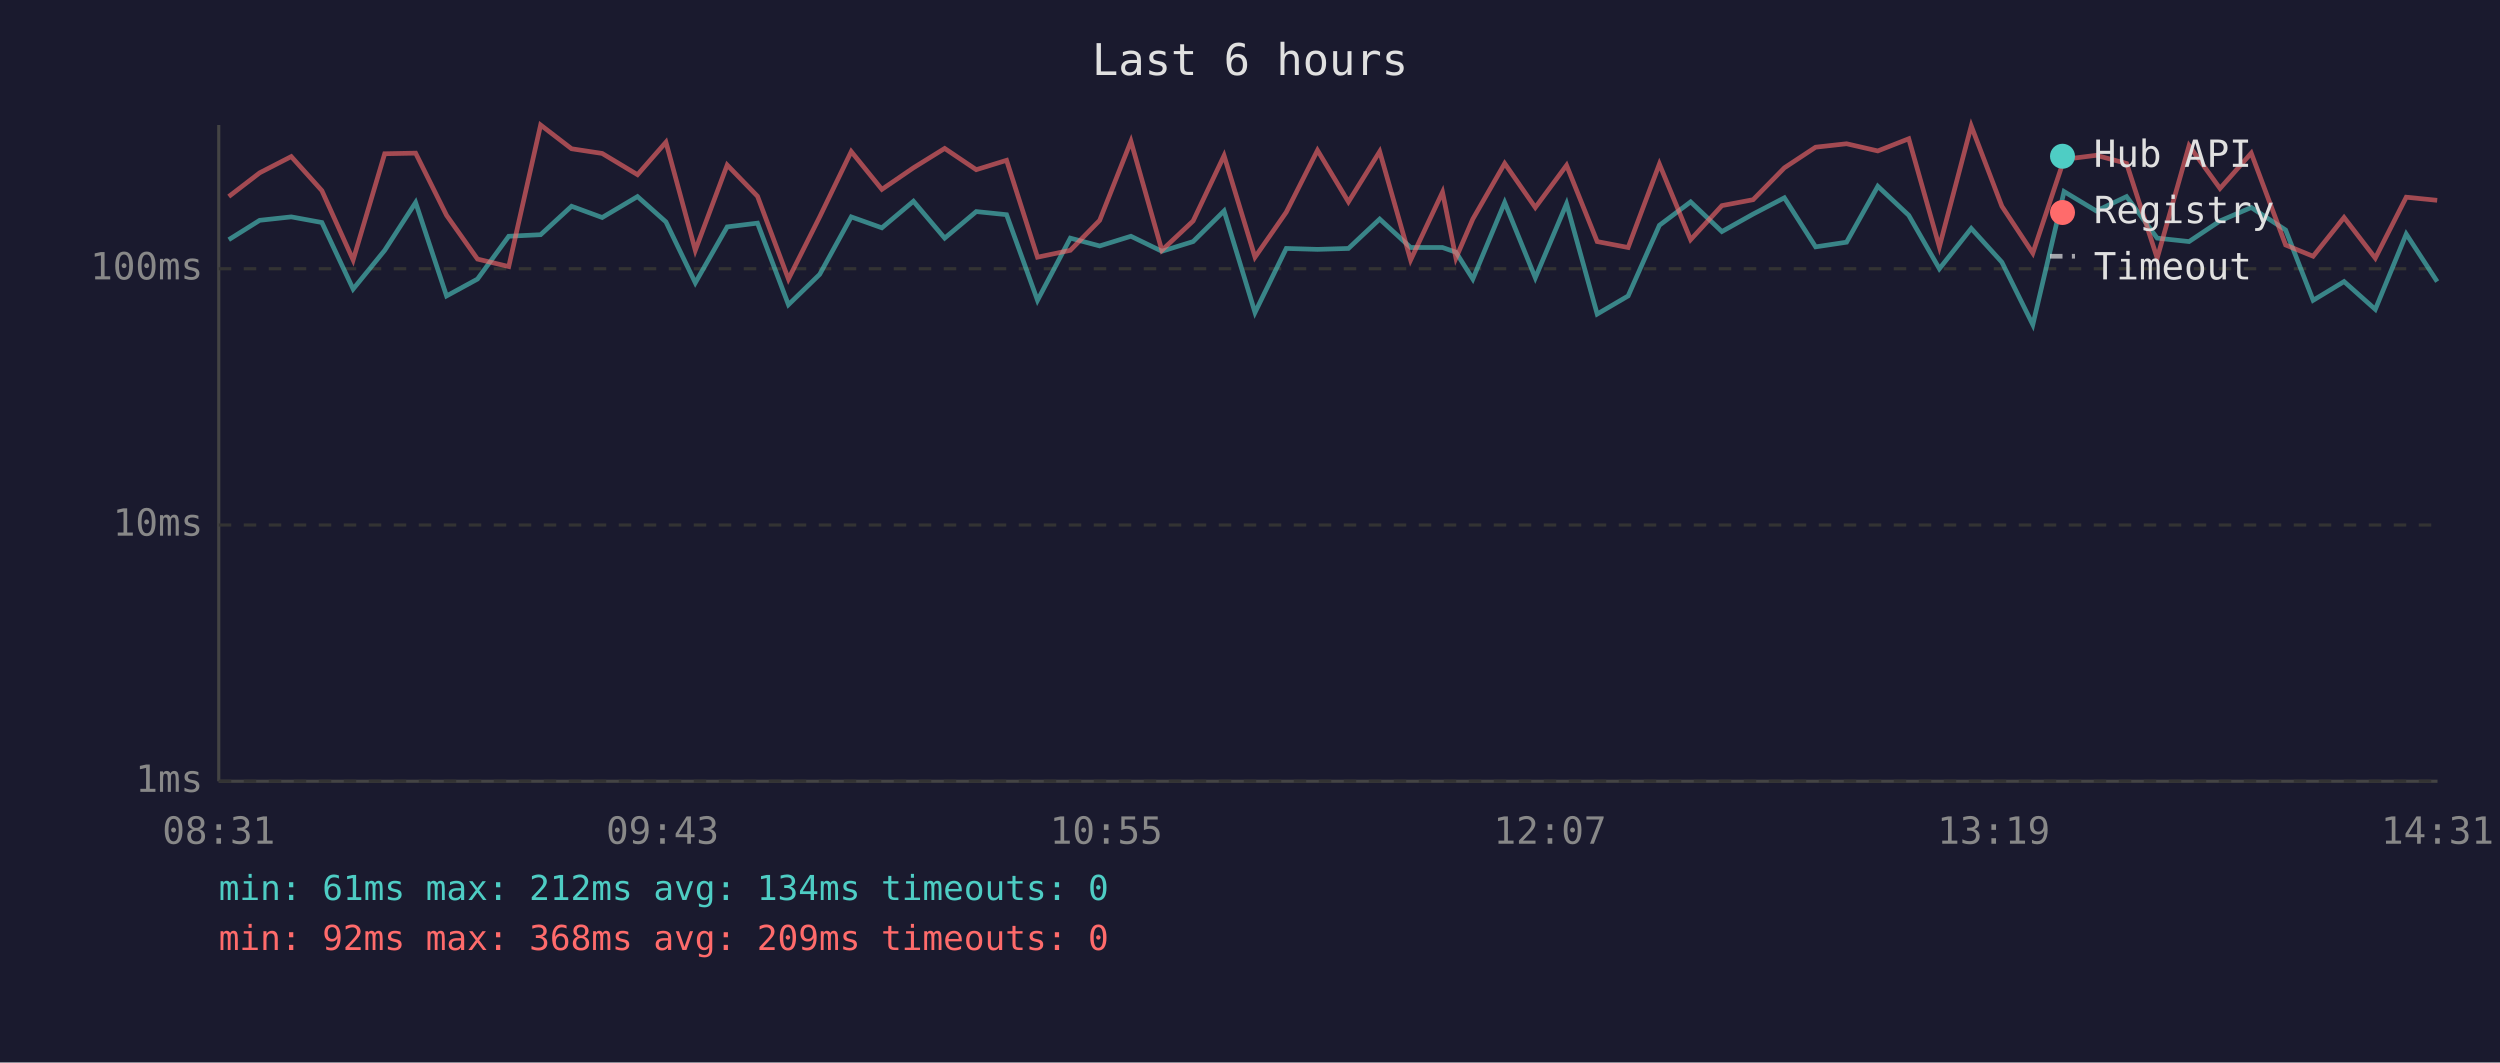
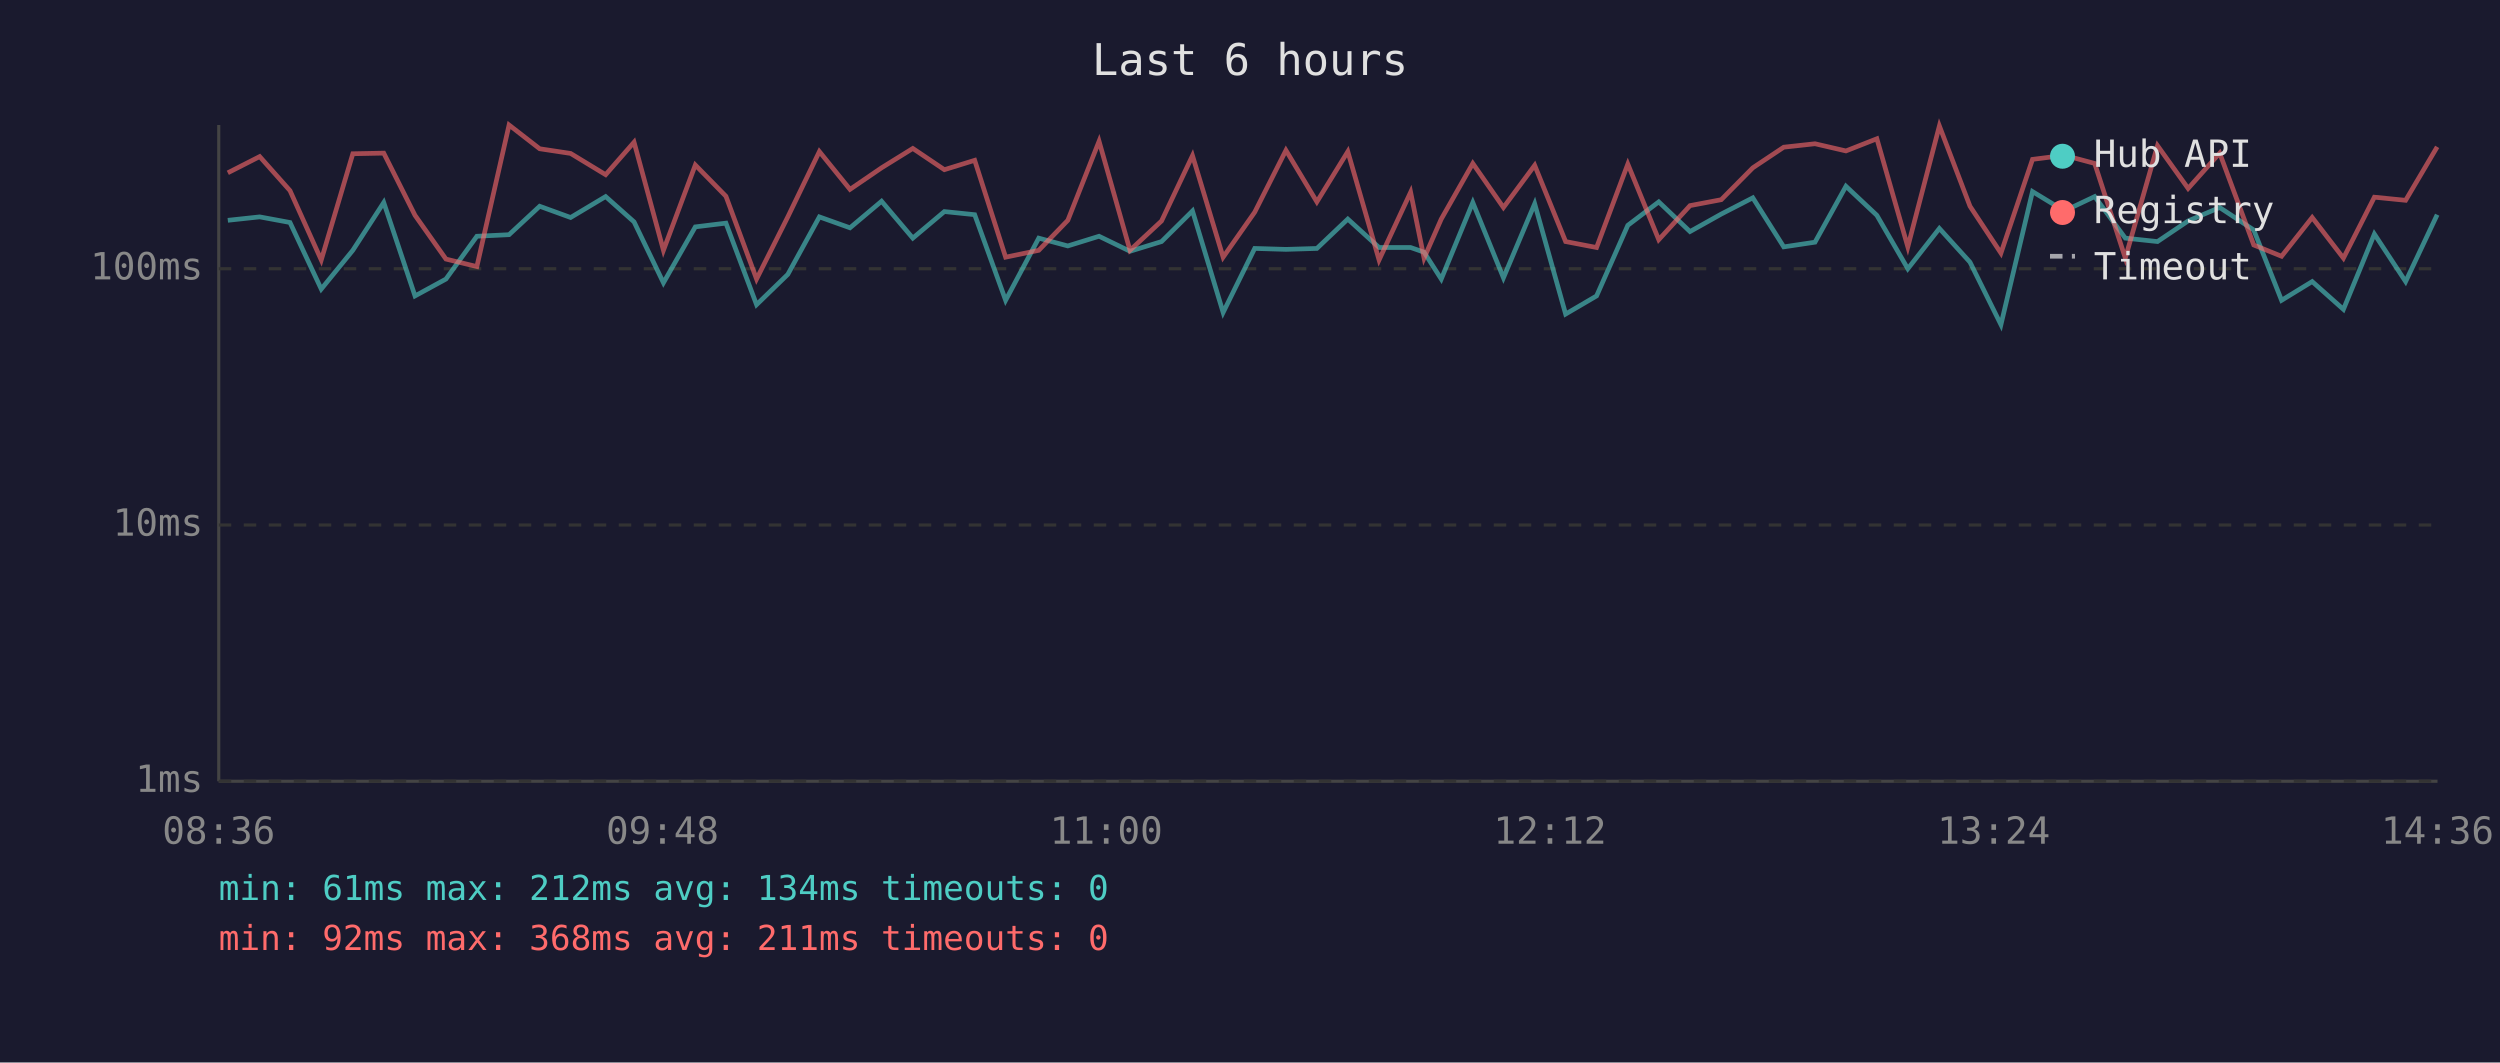
<svg xmlns="http://www.w3.org/2000/svg" viewBox="0 0 800 340" font-family="monospace" font-size="12">
  <rect width="800" height="340" fill="#1a1a2e" />
  <text x="400" y="24" fill="#e0e0e0" font-size="14" text-anchor="middle">Last 6 hours</text>
  <line x1="70" y1="40" x2="70" y2="250" stroke="#444" stroke-width="1" />
  <line x1="70" y1="250" x2="780" y2="250" stroke="#444" stroke-width="1" />
  <line x1="70" y1="250" x2="780" y2="250" stroke="#333" stroke-width="1" stroke-dasharray="4" />
  <text x="65" y="250" fill="#888" text-anchor="end" dominant-baseline="middle">1ms</text>
  <line x1="70" y1="168" x2="780" y2="168" stroke="#333" stroke-width="1" stroke-dasharray="4" />
  <text x="65" y="168" fill="#888" text-anchor="end" dominant-baseline="middle">10ms</text>
  <line x1="70" y1="86" x2="780" y2="86" stroke="#333" stroke-width="1" stroke-dasharray="4" />
  <text x="65" y="86" fill="#888" text-anchor="end" dominant-baseline="middle">100ms</text>
-   <text x="70" y="270" fill="#888" text-anchor="middle">08:31</text>
-   <text x="212" y="270" fill="#888" text-anchor="middle">09:43</text>
-   <text x="354" y="270" fill="#888" text-anchor="middle">10:55</text>
-   <text x="496" y="270" fill="#888" text-anchor="middle">12:07</text>
-   <text x="638" y="270" fill="#888" text-anchor="middle">13:19</text>
-   <text x="780" y="270" fill="#888" text-anchor="middle">14:31</text>
-   <polyline points="73.2,76.7 83.1,70.5 93.2,69.4 103.0,71.2 113.0,92.5 123.1,80.1 133.0,64.8 142.9,94.7 152.8,89.3 162.8,75.6 173.0,75.1 182.9,66.0 192.7,69.6 204.0,62.9 213.1,71.0 222.5,90.5 232.7,72.6 242.4,71.4 252.3,97.5 262.3,87.8 272.4,69.4 282.2,72.9 292.3,64.4 302.3,76.2 312.4,67.7 322.1,68.7 332.0,96.1 342.5,76.2 351.9,78.7 361.9,75.6 371.8,80.4 381.8,77.3 391.7,67.5 401.6,100.0 411.6,79.5 421.6,79.8 431.5,79.5 441.5,70.1 451.4,79.2 461.6,79.2 465.9,80.7 471.3,89.3 481.5,64.8 491.3,88.9 501.3,65.2 511.1,100.5 521.0,94.7 531.0,72.1 541.0,64.6 551.0,74.1 561.0,68.5 571.0,63.3 581.0,79.0 590.9,77.5 600.9,59.6 610.8,68.9 620.6,86.0 630.8,73.1 640.6,83.9 650.5,103.9 660.5,61.3 670.8,67.5 680.5,62.9 690.3,76.2 700.5,77.3 710.4,70.7 720.4,66.4 731.4,73.6 740.2,96.1 750.1,90.1 760.1,99.0 770.0,74.9 779.9,90.1" fill="none" stroke="#4ecdc4" stroke-width="1.5" opacity="0.6" />
-   <polyline points="73.2,62.9 83.1,55.3 93.2,50.1 103.0,61.0 113.0,83.2 123.1,49.2 133.0,49.0 142.9,68.9 152.8,82.9 162.8,85.3 173.0,40.0 182.9,47.6 192.7,49.1 204.0,55.9 213.1,45.5 222.5,80.1 232.7,52.8 242.4,62.8 252.3,89.3 262.3,69.4 272.4,48.5 282.2,60.6 292.3,53.7 302.3,47.5 312.4,54.3 322.1,51.3 332.0,82.3 342.5,80.1 351.9,70.5 361.9,45.2 371.8,80.1 381.8,70.7 391.7,49.8 401.6,82.3 411.6,67.9 421.6,48.1 431.5,64.6 441.5,48.5 451.4,83.2 461.6,61.5 465.9,82.6 471.3,70.1 481.5,52.3 491.3,66.4 501.3,52.9 511.1,77.3 521.0,79.2 531.0,52.5 541.0,76.7 551.0,65.8 561.0,63.9 571.0,53.7 581.0,47.1 590.9,46.0 600.9,48.3 610.8,44.4 620.6,79.0 630.8,40.3 640.6,66.0 650.5,81.0 660.5,51.0 670.8,49.7 680.5,52.3 690.3,82.6 700.5,46.6 710.4,60.3 720.4,49.0 731.4,78.4 740.2,82.0 750.1,69.6 760.1,82.6 770.0,63.1 779.9,64.1" fill="none" stroke="#ff6b6b" stroke-width="1.5" opacity="0.6" />
+   <text x="70" y="270" fill="#888" text-anchor="middle">08:36</text>
+   <text x="212" y="270" fill="#888" text-anchor="middle">09:48</text>
+   <text x="354" y="270" fill="#888" text-anchor="middle">11:00</text>
+   <text x="496" y="270" fill="#888" text-anchor="middle">12:12</text>
+   <text x="638" y="270" fill="#888" text-anchor="middle">13:24</text>
+   <text x="780" y="270" fill="#888" text-anchor="middle">14:36</text>
+   <polyline points="72.9,70.5 83.1,69.4 92.8,71.2 102.8,92.5 112.9,80.1 122.8,64.8 132.8,94.7 142.7,89.3 152.6,75.6 162.9,75.1 172.7,66.0 182.6,69.6 193.8,62.9 202.9,71.0 212.3,90.5 222.5,72.6 232.3,71.4 242.1,97.5 252.1,87.8 262.2,69.4 272.0,72.9 282.1,64.4 292.1,76.2 302.2,67.7 311.9,68.7 321.8,96.1 332.4,76.2 341.7,78.7 351.7,75.6 361.6,80.4 371.7,77.3 381.6,67.5 391.4,100.0 401.5,79.5 411.5,79.8 421.4,79.5 431.3,70.1 441.3,79.2 451.4,79.2 455.7,80.7 461.2,89.3 471.3,64.8 481.1,88.9 491.1,65.2 501.0,100.5 510.9,94.7 520.9,72.1 530.8,64.6 540.8,74.1 550.8,68.5 560.9,63.3 570.8,79.0 580.8,77.5 590.7,59.6 600.6,68.9 610.5,86.0 620.6,73.1 630.4,83.9 640.3,103.9 650.4,61.3 660.6,67.5 670.3,62.9 680.1,76.2 690.4,77.3 700.2,70.7 710.3,66.4 721.2,73.6 730.1,96.1 739.9,90.1 749.9,99.0 759.8,74.9 769.8,90.1 779.9,68.7" fill="none" stroke="#4ecdc4" stroke-width="1.5" opacity="0.6" />
+   <polyline points="72.9,55.3 83.1,50.1 92.8,61.0 102.8,83.2 112.9,49.2 122.8,49.0 132.8,68.9 142.7,82.9 152.6,85.3 162.9,40.0 172.7,47.6 182.6,49.1 193.8,55.9 202.9,45.5 212.3,80.1 222.5,52.8 232.3,62.8 242.1,89.3 252.1,69.4 262.2,48.5 272.0,60.6 282.1,53.7 292.1,47.5 302.2,54.3 311.9,51.3 321.8,82.3 332.4,80.1 341.7,70.5 351.7,45.2 361.6,80.1 371.7,70.7 381.6,49.8 391.4,82.3 401.5,67.9 411.5,48.1 421.4,64.6 431.3,48.5 441.3,83.2 451.4,61.5 455.7,82.6 461.2,70.1 471.3,52.3 481.1,66.4 491.1,52.9 501.0,77.3 510.9,79.2 520.9,52.5 530.8,76.7 540.8,65.8 550.8,63.9 560.9,53.7 570.8,47.1 580.8,46.0 590.7,48.3 600.6,44.4 610.5,79.0 620.6,40.3 630.4,66.0 640.3,81.0 650.4,51.0 660.6,49.7 670.3,52.3 680.1,82.6 690.4,46.6 700.2,60.3 710.3,49.0 721.2,78.4 730.1,82.0 739.9,69.6 749.9,82.6 759.8,63.1 769.8,64.1 779.9,47.0" fill="none" stroke="#ff6b6b" stroke-width="1.5" opacity="0.6" />
  <circle cx="660" cy="50" r="4" fill="#4ecdc4" />
  <text x="670" y="50" fill="#e0e0e0" dominant-baseline="middle">Hub API</text>
  <circle cx="660" cy="68" r="4" fill="#ff6b6b" />
  <text x="670" y="68" fill="#e0e0e0" dominant-baseline="middle">Registry</text>
  <line x1="656" y1="82" x2="664" y2="82" stroke="#e0e0e0" stroke-width="1.5" stroke-dasharray="4,3" opacity="0.7" />
  <text x="670" y="86" fill="#e0e0e0" dominant-baseline="middle">Timeout</text>
  <text x="70" y="288" fill="#4ecdc4" font-size="11">min: 61ms  max: 212ms  avg: 134ms  timeouts: 0</text>
-   <text x="70" y="304" fill="#ff6b6b" font-size="11">min: 92ms  max: 368ms  avg: 209ms  timeouts: 0</text>
+   <text x="70" y="304" fill="#ff6b6b" font-size="11">min: 92ms  max: 368ms  avg: 211ms  timeouts: 0</text>
</svg>
